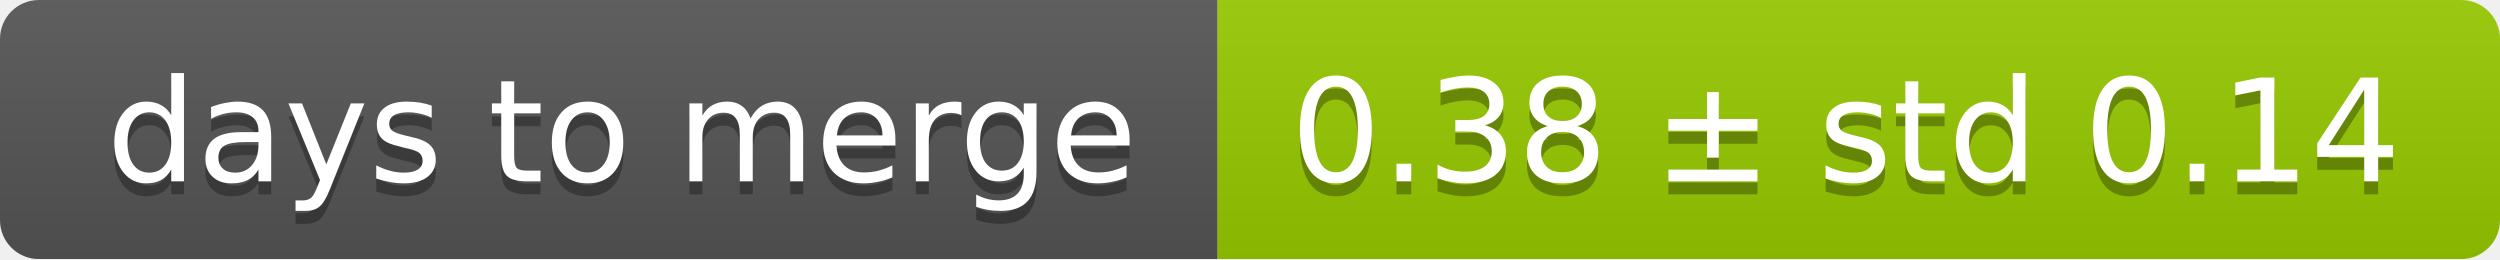
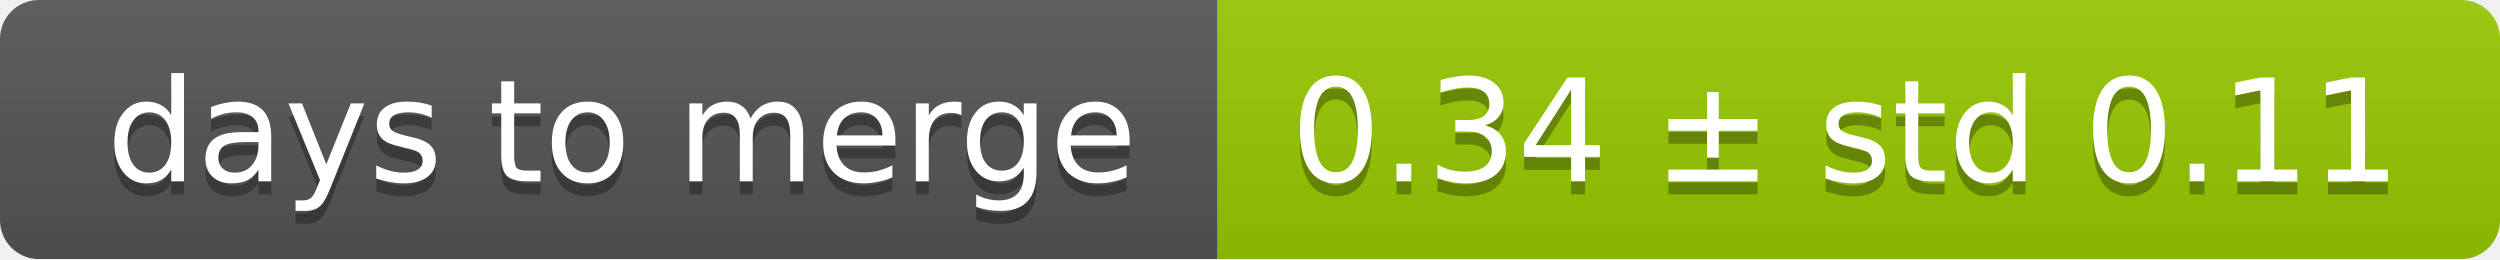
<svg xmlns="http://www.w3.org/2000/svg" width="193" height="20">
  <linearGradient id="smooth" x2="0" y2="100%">
    <stop offset="0" stop-color="#bbb" stop-opacity=".1" />
    <stop offset="1" stop-opacity=".1" />
  </linearGradient>
  <mask id="round">
    <rect width="193" height="20" rx="3" fill="#fff" />
  </mask>
  <g mask="url(#round)">
    <rect width="94" height="20" fill="#555" />
    <rect x="94" width="99" height="20" fill="#97ca00" />
    <rect width="193" height="20" fill="url(#smooth)" />
  </g>
  <g fill="#fff" text-anchor="middle" font-family="DejaVu Sans,Verdana,Geneva,sans-serif" font-size="11">
    <text x="48" y="15" fill="#010101" fill-opacity=".3">days to merge</text>
    <text x="48" y="14">days to merge</text>
-     <text x="142.5" y="15" fill="#010101" fill-opacity=".3">0.38 ± std 0.14</text>
-     <text x="142.5" y="14">0.38 ± std 0.14</text>
+     <text x="142.5" y="15" fill="#010101" fill-opacity=".3">0.34 ± std 0.11</text>
+     <text x="142.5" y="14">0.34 ± std 0.11</text>
  </g>
</svg>
